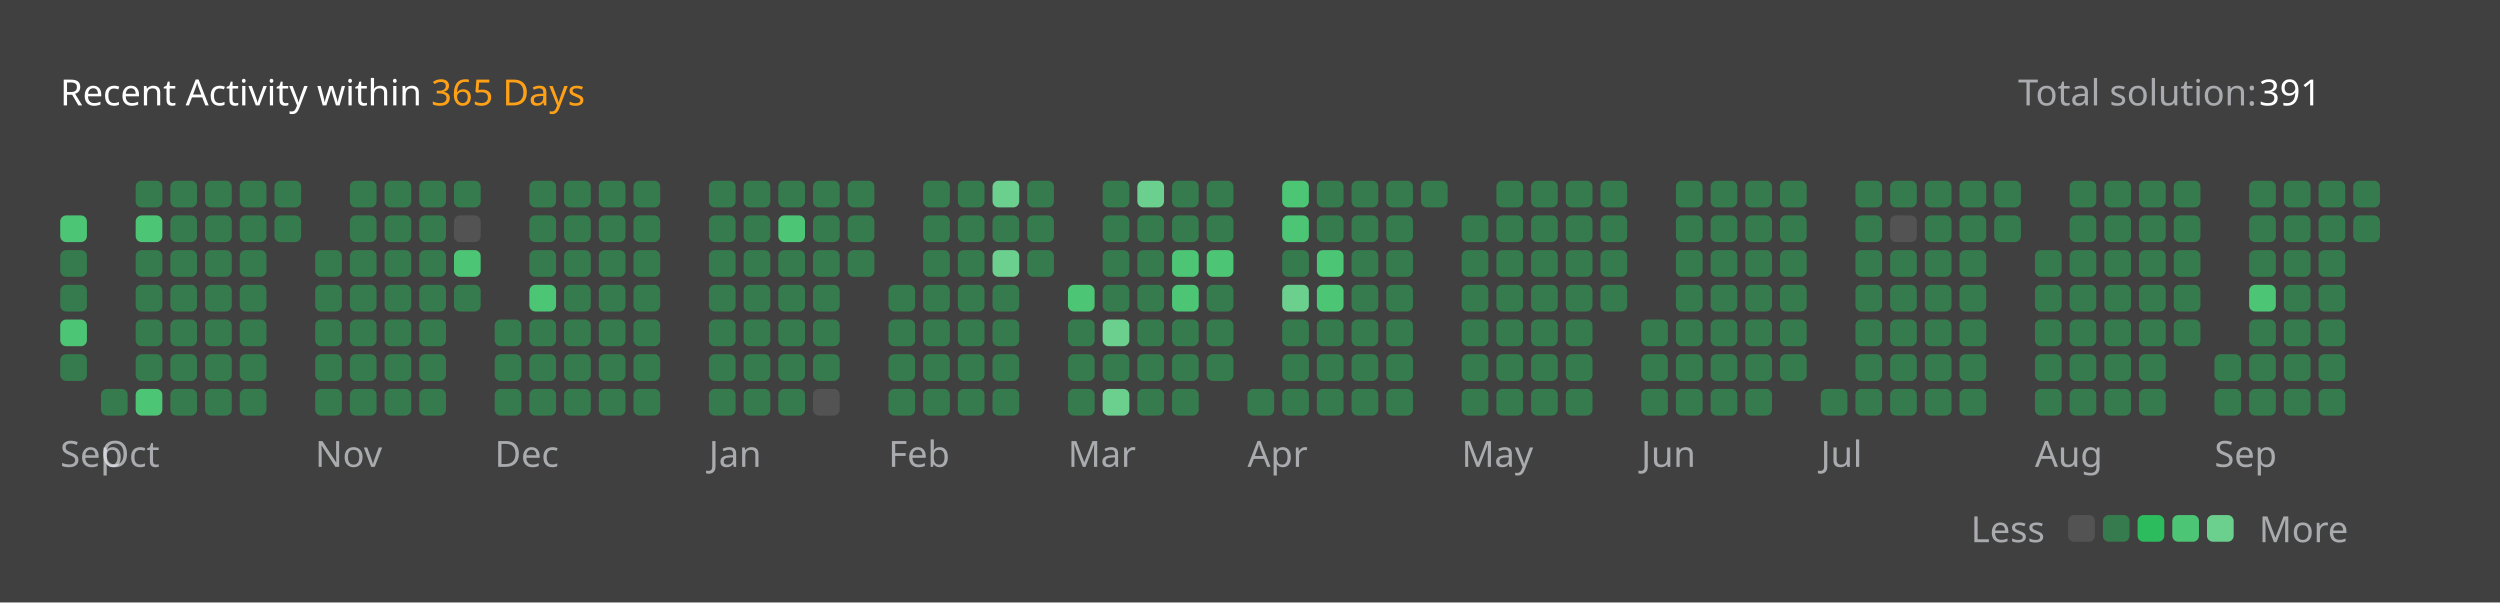
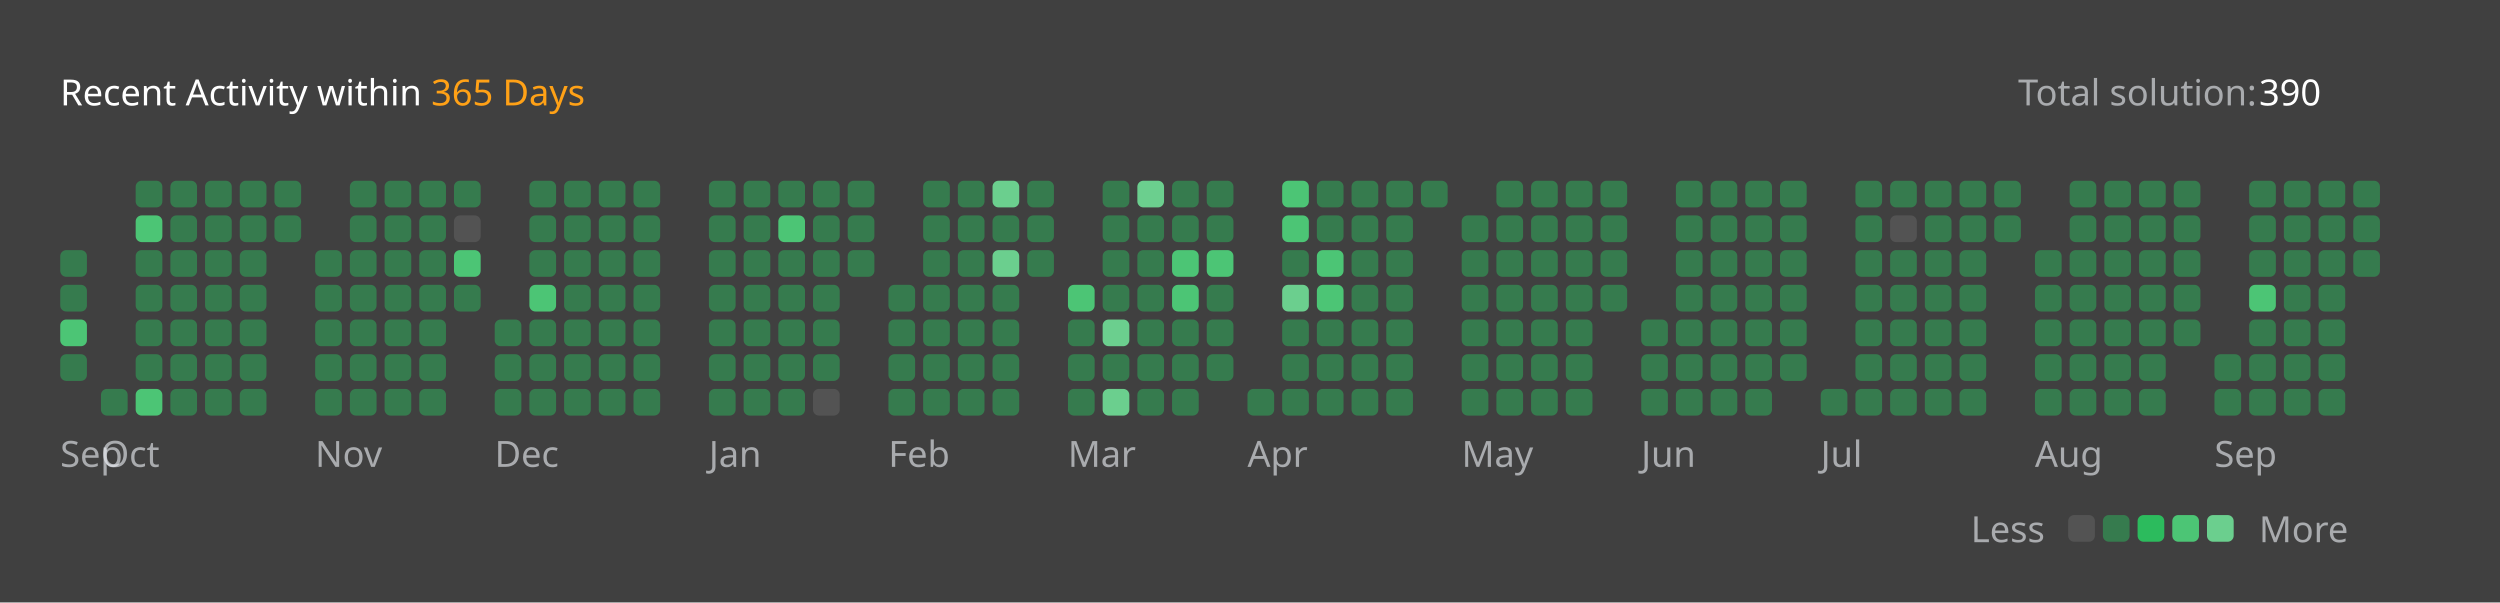
<svg xmlns="http://www.w3.org/2000/svg" version="1.1" height="200" width="830" viewBox="0 0 830 200">
  <style>*{font-family: "Segoe UI", Tahoma, Geneva, Verdana, sans-serif;}</style>
  <style>.title{font-weight: 500;font-size: 1rem;}</style>
  <style>.rotate-90{transform: rotate(-90deg);transform-origin: center;transform-box: fill-box;}</style>
  <style>.state{font-size: .75rem;}</style>
  <style>.light{color: #ffffff;fill: #ffffff;}</style>
  <style>.light-gray{color: #eff2f699;fill: #eff2f699;}</style>
  <style>.dark-gray{color: #ebebf54d;fill: #ebebf54d;}</style>
  <style>.gray{color: #747474;fill: #747474;}</style>
  <style>.orange{color: #ffa116;fill: #ffa116;}</style>
  <style>.background{color: #404040;fill: #404040;}</style>
  <style>.level-1-block{fill: #ffffff1a;}</style>
  <style>.level-2-block{fill: #2cb55d80;}</style>
  <style>.level-3-block{fill: #2cbb5dff;}</style>
  <style>.level-4-block{fill: #4cc575ff;}</style>
  <style>.level-5-block{fill: #6bcf8eff;}</style>
  <rect fill="#404040" x="0" y="0" width="830" height="200" rx="0.5rem" />
  <g text-anchor="start" text-decoration="1" class="title">
    <text x="20" y="35">
      <tspan class="light">Recent Activity within</tspan>
      <tspan class="orange">365 Days</tspan>
    </text>
  </g>
  <g class="state">
    <text x="670" y="35" class="light-gray"> Total solution: </text>
-     <text x="750" y="35" class="light"> 391 </text>
+     <text x="750" y="35" class="light"> 390 </text>
    <text x="678.88" y="180" class="light-gray" text-anchor="end">Less</text>
    <rect x="686.64" y="171" width="8.86" height="8.86" rx="2" ry="2" class="level-1-block" />
    <rect x="698.16" y="171" width="8.86" height="8.86" rx="2" ry="2" class="level-2-block" />
    <rect x="709.68" y="171" width="8.86" height="8.86" rx="2" ry="2" class="level-3-block" />
    <rect x="721.2" y="171" width="8.86" height="8.86" rx="2" ry="2" class="level-4-block" />
    <rect x="732.72" y="171" width="8.86" height="8.86" rx="2" ry="2" class="level-5-block" />
    <text x="750" y="180" class="light-gray">More</text>
  </g>
  <g x="20" y="60">
    <g x="20" y="60">
      <g x="20.0" y="60">
-         <rect x="20.0" y="71.52" width="8.86" height="8.86" rx="2" ry="2" class="level-4-block" />
        <rect x="20.0" y="83.04" width="8.86" height="8.86" rx="2" ry="2" class="level-2-block" />
        <rect x="20.0" y="94.56" width="8.86" height="8.86" rx="2" ry="2" class="level-2-block" />
        <rect x="20.0" y="106.08" width="8.86" height="8.86" rx="2" ry="2" class="level-4-block" />
        <rect x="20.0" y="117.6" width="8.86" height="8.86" rx="2" ry="2" class="level-2-block" />
      </g>
      <text x="20.0" y="155" class="light-gray state">Sep</text>
    </g>
  </g>
  <g x="33.52" y="60">
    <g x="33.52" y="60">
      <g x="33.52" y="60">
        <rect x="33.52" y="129.12" width="8.86" height="8.86" rx="2" ry="2" class="level-2-block" />
      </g>
      <g x="45.04" y="60">
        <rect x="45.04" y="60.0" width="8.86" height="8.86" rx="2" ry="2" class="level-2-block" />
        <rect x="45.04" y="71.52" width="8.86" height="8.86" rx="2" ry="2" class="level-4-block" />
        <rect x="45.04" y="83.04" width="8.86" height="8.86" rx="2" ry="2" class="level-2-block" />
        <rect x="45.04" y="94.56" width="8.86" height="8.86" rx="2" ry="2" class="level-2-block" />
        <rect x="45.04" y="106.08" width="8.86" height="8.86" rx="2" ry="2" class="level-2-block" />
        <rect x="45.04" y="117.6" width="8.86" height="8.86" rx="2" ry="2" class="level-2-block" />
        <rect x="45.04" y="129.12" width="8.86" height="8.86" rx="2" ry="2" class="level-4-block" />
      </g>
      <g x="56.56" y="60">
        <rect x="56.56" y="60.0" width="8.86" height="8.86" rx="2" ry="2" class="level-2-block" />
        <rect x="56.56" y="71.52" width="8.86" height="8.86" rx="2" ry="2" class="level-2-block" />
        <rect x="56.56" y="83.04" width="8.86" height="8.86" rx="2" ry="2" class="level-2-block" />
        <rect x="56.56" y="94.56" width="8.86" height="8.86" rx="2" ry="2" class="level-2-block" />
        <rect x="56.56" y="106.08" width="8.86" height="8.86" rx="2" ry="2" class="level-2-block" />
        <rect x="56.56" y="117.6" width="8.86" height="8.86" rx="2" ry="2" class="level-2-block" />
        <rect x="56.56" y="129.12" width="8.86" height="8.86" rx="2" ry="2" class="level-2-block" />
      </g>
      <g x="68.08" y="60">
        <rect x="68.08" y="60.0" width="8.86" height="8.86" rx="2" ry="2" class="level-2-block" />
        <rect x="68.08" y="71.52" width="8.86" height="8.86" rx="2" ry="2" class="level-2-block" />
        <rect x="68.08" y="83.04" width="8.86" height="8.86" rx="2" ry="2" class="level-2-block" />
        <rect x="68.08" y="94.56" width="8.86" height="8.86" rx="2" ry="2" class="level-2-block" />
        <rect x="68.08" y="106.08" width="8.86" height="8.86" rx="2" ry="2" class="level-2-block" />
        <rect x="68.08" y="117.6" width="8.86" height="8.86" rx="2" ry="2" class="level-2-block" />
        <rect x="68.08" y="129.12" width="8.86" height="8.86" rx="2" ry="2" class="level-2-block" />
      </g>
      <g x="79.6" y="60">
        <rect x="79.6" y="60.0" width="8.86" height="8.86" rx="2" ry="2" class="level-2-block" />
        <rect x="79.6" y="71.52" width="8.86" height="8.86" rx="2" ry="2" class="level-2-block" />
        <rect x="79.6" y="83.04" width="8.86" height="8.86" rx="2" ry="2" class="level-2-block" />
        <rect x="79.6" y="94.56" width="8.86" height="8.86" rx="2" ry="2" class="level-2-block" />
        <rect x="79.6" y="106.08" width="8.86" height="8.86" rx="2" ry="2" class="level-2-block" />
        <rect x="79.6" y="117.6" width="8.86" height="8.86" rx="2" ry="2" class="level-2-block" />
        <rect x="79.6" y="129.12" width="8.86" height="8.86" rx="2" ry="2" class="level-2-block" />
      </g>
      <g x="91.12" y="60">
        <rect x="91.12" y="60.0" width="8.86" height="8.86" rx="2" ry="2" class="level-2-block" />
        <rect x="91.12" y="71.52" width="8.86" height="8.86" rx="2" ry="2" class="level-2-block" />
      </g>
      <text x="33.52" y="155" class="light-gray state">Oct</text>
    </g>
  </g>
  <g x="104.64" y="60">
    <g x="104.64" y="60">
      <g x="104.64" y="60">
        <rect x="104.64" y="83.04" width="8.86" height="8.86" rx="2" ry="2" class="level-2-block" />
        <rect x="104.64" y="94.56" width="8.86" height="8.86" rx="2" ry="2" class="level-2-block" />
        <rect x="104.64" y="106.08" width="8.86" height="8.86" rx="2" ry="2" class="level-2-block" />
        <rect x="104.64" y="117.6" width="8.86" height="8.86" rx="2" ry="2" class="level-2-block" />
        <rect x="104.64" y="129.12" width="8.86" height="8.86" rx="2" ry="2" class="level-2-block" />
      </g>
      <g x="116.16" y="60">
        <rect x="116.16" y="60.0" width="8.86" height="8.86" rx="2" ry="2" class="level-2-block" />
        <rect x="116.16" y="71.52" width="8.86" height="8.86" rx="2" ry="2" class="level-2-block" />
        <rect x="116.16" y="83.04" width="8.86" height="8.86" rx="2" ry="2" class="level-2-block" />
        <rect x="116.16" y="94.56" width="8.86" height="8.86" rx="2" ry="2" class="level-2-block" />
        <rect x="116.16" y="106.08" width="8.86" height="8.86" rx="2" ry="2" class="level-2-block" />
        <rect x="116.16" y="117.6" width="8.86" height="8.86" rx="2" ry="2" class="level-2-block" />
        <rect x="116.16" y="129.12" width="8.86" height="8.86" rx="2" ry="2" class="level-2-block" />
      </g>
      <g x="127.68" y="60">
        <rect x="127.68" y="60.0" width="8.86" height="8.86" rx="2" ry="2" class="level-2-block" />
        <rect x="127.68" y="71.52" width="8.86" height="8.86" rx="2" ry="2" class="level-2-block" />
        <rect x="127.68" y="83.04" width="8.86" height="8.86" rx="2" ry="2" class="level-2-block" />
        <rect x="127.68" y="94.56" width="8.86" height="8.86" rx="2" ry="2" class="level-2-block" />
        <rect x="127.68" y="106.08" width="8.86" height="8.86" rx="2" ry="2" class="level-2-block" />
        <rect x="127.68" y="117.6" width="8.86" height="8.86" rx="2" ry="2" class="level-2-block" />
        <rect x="127.68" y="129.12" width="8.86" height="8.86" rx="2" ry="2" class="level-2-block" />
      </g>
      <g x="139.2" y="60">
        <rect x="139.2" y="60.0" width="8.86" height="8.86" rx="2" ry="2" class="level-2-block" />
        <rect x="139.2" y="71.52" width="8.86" height="8.86" rx="2" ry="2" class="level-2-block" />
        <rect x="139.2" y="83.04" width="8.86" height="8.86" rx="2" ry="2" class="level-2-block" />
        <rect x="139.2" y="94.56" width="8.86" height="8.86" rx="2" ry="2" class="level-2-block" />
        <rect x="139.2" y="106.08" width="8.86" height="8.86" rx="2" ry="2" class="level-2-block" />
        <rect x="139.2" y="117.6" width="8.86" height="8.86" rx="2" ry="2" class="level-2-block" />
        <rect x="139.2" y="129.12" width="8.86" height="8.86" rx="2" ry="2" class="level-2-block" />
      </g>
      <g x="150.72" y="60">
        <rect x="150.72" y="60.0" width="8.86" height="8.86" rx="2" ry="2" class="level-2-block" />
        <rect x="150.72" y="71.52" width="8.86" height="8.86" rx="2" ry="2" class="level-1-block" />
        <rect x="150.72" y="83.04" width="8.86" height="8.86" rx="2" ry="2" class="level-4-block" />
        <rect x="150.72" y="94.56" width="8.86" height="8.86" rx="2" ry="2" class="level-2-block" />
      </g>
      <text x="104.64" y="155" class="light-gray state">Nov</text>
    </g>
  </g>
  <g x="164.24" y="60">
    <g x="164.24" y="60">
      <g x="164.24" y="60">
        <rect x="164.24" y="106.08" width="8.86" height="8.86" rx="2" ry="2" class="level-2-block" />
        <rect x="164.24" y="117.6" width="8.86" height="8.86" rx="2" ry="2" class="level-2-block" />
        <rect x="164.24" y="129.12" width="8.86" height="8.86" rx="2" ry="2" class="level-2-block" />
      </g>
      <g x="175.76" y="60">
        <rect x="175.76" y="60.0" width="8.86" height="8.86" rx="2" ry="2" class="level-2-block" />
        <rect x="175.76" y="71.52" width="8.86" height="8.86" rx="2" ry="2" class="level-2-block" />
        <rect x="175.76" y="83.04" width="8.86" height="8.86" rx="2" ry="2" class="level-2-block" />
        <rect x="175.76" y="94.56" width="8.86" height="8.86" rx="2" ry="2" class="level-4-block" />
        <rect x="175.76" y="106.08" width="8.86" height="8.86" rx="2" ry="2" class="level-2-block" />
        <rect x="175.76" y="117.6" width="8.86" height="8.86" rx="2" ry="2" class="level-2-block" />
        <rect x="175.76" y="129.12" width="8.86" height="8.86" rx="2" ry="2" class="level-2-block" />
      </g>
      <g x="187.28" y="60">
        <rect x="187.28" y="60.0" width="8.86" height="8.86" rx="2" ry="2" class="level-2-block" />
        <rect x="187.28" y="71.52" width="8.86" height="8.86" rx="2" ry="2" class="level-2-block" />
        <rect x="187.28" y="83.04" width="8.86" height="8.86" rx="2" ry="2" class="level-2-block" />
        <rect x="187.28" y="94.56" width="8.86" height="8.86" rx="2" ry="2" class="level-2-block" />
        <rect x="187.28" y="106.08" width="8.86" height="8.86" rx="2" ry="2" class="level-2-block" />
        <rect x="187.28" y="117.6" width="8.86" height="8.86" rx="2" ry="2" class="level-2-block" />
        <rect x="187.28" y="129.12" width="8.86" height="8.86" rx="2" ry="2" class="level-2-block" />
      </g>
      <g x="198.8" y="60">
        <rect x="198.8" y="60.0" width="8.86" height="8.86" rx="2" ry="2" class="level-2-block" />
        <rect x="198.8" y="71.52" width="8.86" height="8.86" rx="2" ry="2" class="level-2-block" />
        <rect x="198.8" y="83.04" width="8.86" height="8.86" rx="2" ry="2" class="level-2-block" />
        <rect x="198.8" y="94.56" width="8.86" height="8.86" rx="2" ry="2" class="level-2-block" />
        <rect x="198.8" y="106.08" width="8.86" height="8.86" rx="2" ry="2" class="level-2-block" />
        <rect x="198.8" y="117.6" width="8.86" height="8.86" rx="2" ry="2" class="level-2-block" />
        <rect x="198.8" y="129.12" width="8.86" height="8.86" rx="2" ry="2" class="level-2-block" />
      </g>
      <g x="210.32" y="60">
        <rect x="210.32" y="60.0" width="8.86" height="8.86" rx="2" ry="2" class="level-2-block" />
        <rect x="210.32" y="71.52" width="8.86" height="8.86" rx="2" ry="2" class="level-2-block" />
        <rect x="210.32" y="83.04" width="8.86" height="8.86" rx="2" ry="2" class="level-2-block" />
        <rect x="210.32" y="94.56" width="8.86" height="8.86" rx="2" ry="2" class="level-2-block" />
        <rect x="210.32" y="106.08" width="8.86" height="8.86" rx="2" ry="2" class="level-2-block" />
        <rect x="210.32" y="117.6" width="8.86" height="8.86" rx="2" ry="2" class="level-2-block" />
        <rect x="210.32" y="129.12" width="8.86" height="8.86" rx="2" ry="2" class="level-2-block" />
      </g>
      <text x="164.24" y="155" class="light-gray state">Dec</text>
    </g>
  </g>
  <g x="235.36" y="60">
    <g x="235.36" y="60">
      <g x="235.36" y="60">
        <rect x="235.36" y="60.0" width="8.86" height="8.86" rx="2" ry="2" class="level-2-block" />
        <rect x="235.36" y="71.52" width="8.86" height="8.86" rx="2" ry="2" class="level-2-block" />
        <rect x="235.36" y="83.04" width="8.86" height="8.86" rx="2" ry="2" class="level-2-block" />
        <rect x="235.36" y="94.56" width="8.86" height="8.86" rx="2" ry="2" class="level-2-block" />
        <rect x="235.36" y="106.08" width="8.86" height="8.86" rx="2" ry="2" class="level-2-block" />
        <rect x="235.36" y="117.6" width="8.86" height="8.86" rx="2" ry="2" class="level-2-block" />
        <rect x="235.36" y="129.12" width="8.86" height="8.86" rx="2" ry="2" class="level-2-block" />
      </g>
      <g x="246.88" y="60">
        <rect x="246.88" y="60.0" width="8.86" height="8.86" rx="2" ry="2" class="level-2-block" />
        <rect x="246.88" y="71.52" width="8.86" height="8.86" rx="2" ry="2" class="level-2-block" />
        <rect x="246.88" y="83.04" width="8.86" height="8.86" rx="2" ry="2" class="level-2-block" />
        <rect x="246.88" y="94.56" width="8.86" height="8.86" rx="2" ry="2" class="level-2-block" />
        <rect x="246.88" y="106.08" width="8.86" height="8.86" rx="2" ry="2" class="level-2-block" />
        <rect x="246.88" y="117.6" width="8.86" height="8.86" rx="2" ry="2" class="level-2-block" />
        <rect x="246.88" y="129.12" width="8.86" height="8.86" rx="2" ry="2" class="level-2-block" />
      </g>
      <g x="258.4" y="60">
        <rect x="258.4" y="60.0" width="8.86" height="8.86" rx="2" ry="2" class="level-2-block" />
        <rect x="258.4" y="71.52" width="8.86" height="8.86" rx="2" ry="2" class="level-4-block" />
        <rect x="258.4" y="83.04" width="8.86" height="8.86" rx="2" ry="2" class="level-2-block" />
        <rect x="258.4" y="94.56" width="8.86" height="8.86" rx="2" ry="2" class="level-2-block" />
        <rect x="258.4" y="106.08" width="8.86" height="8.86" rx="2" ry="2" class="level-2-block" />
        <rect x="258.4" y="117.6" width="8.86" height="8.86" rx="2" ry="2" class="level-2-block" />
        <rect x="258.4" y="129.12" width="8.86" height="8.86" rx="2" ry="2" class="level-2-block" />
      </g>
      <g x="269.92" y="60">
        <rect x="269.92" y="60.0" width="8.86" height="8.86" rx="2" ry="2" class="level-2-block" />
        <rect x="269.92" y="71.52" width="8.86" height="8.86" rx="2" ry="2" class="level-2-block" />
        <rect x="269.92" y="83.04" width="8.86" height="8.86" rx="2" ry="2" class="level-2-block" />
        <rect x="269.92" y="94.56" width="8.86" height="8.86" rx="2" ry="2" class="level-2-block" />
        <rect x="269.92" y="106.08" width="8.86" height="8.86" rx="2" ry="2" class="level-2-block" />
        <rect x="269.92" y="117.6" width="8.86" height="8.86" rx="2" ry="2" class="level-2-block" />
        <rect x="269.92" y="129.12" width="8.86" height="8.86" rx="2" ry="2" class="level-1-block" />
      </g>
      <g x="281.44" y="60">
        <rect x="281.44" y="60.0" width="8.86" height="8.86" rx="2" ry="2" class="level-2-block" />
        <rect x="281.44" y="71.52" width="8.86" height="8.86" rx="2" ry="2" class="level-2-block" />
        <rect x="281.44" y="83.04" width="8.86" height="8.86" rx="2" ry="2" class="level-2-block" />
      </g>
      <text x="235.36" y="155" class="light-gray state">Jan</text>
    </g>
  </g>
  <g x="294.96" y="60">
    <g x="294.96" y="60">
      <g x="294.96" y="60">
        <rect x="294.96" y="94.56" width="8.86" height="8.86" rx="2" ry="2" class="level-2-block" />
        <rect x="294.96" y="106.08" width="8.86" height="8.86" rx="2" ry="2" class="level-2-block" />
        <rect x="294.96" y="117.6" width="8.86" height="8.86" rx="2" ry="2" class="level-2-block" />
        <rect x="294.96" y="129.12" width="8.86" height="8.86" rx="2" ry="2" class="level-2-block" />
      </g>
      <g x="306.48" y="60">
        <rect x="306.48" y="60.0" width="8.86" height="8.86" rx="2" ry="2" class="level-2-block" />
        <rect x="306.48" y="71.52" width="8.86" height="8.86" rx="2" ry="2" class="level-2-block" />
        <rect x="306.48" y="83.04" width="8.86" height="8.86" rx="2" ry="2" class="level-2-block" />
        <rect x="306.48" y="94.56" width="8.86" height="8.86" rx="2" ry="2" class="level-2-block" />
        <rect x="306.48" y="106.08" width="8.86" height="8.86" rx="2" ry="2" class="level-2-block" />
        <rect x="306.48" y="117.6" width="8.86" height="8.86" rx="2" ry="2" class="level-2-block" />
        <rect x="306.48" y="129.12" width="8.86" height="8.86" rx="2" ry="2" class="level-2-block" />
      </g>
      <g x="318" y="60">
        <rect x="318" y="60.0" width="8.86" height="8.86" rx="2" ry="2" class="level-2-block" />
        <rect x="318" y="71.52" width="8.86" height="8.86" rx="2" ry="2" class="level-2-block" />
        <rect x="318" y="83.04" width="8.86" height="8.86" rx="2" ry="2" class="level-2-block" />
        <rect x="318" y="94.56" width="8.86" height="8.86" rx="2" ry="2" class="level-2-block" />
        <rect x="318" y="106.08" width="8.86" height="8.86" rx="2" ry="2" class="level-2-block" />
        <rect x="318" y="117.6" width="8.86" height="8.86" rx="2" ry="2" class="level-2-block" />
        <rect x="318" y="129.12" width="8.86" height="8.86" rx="2" ry="2" class="level-2-block" />
      </g>
      <g x="329.52" y="60">
        <rect x="329.52" y="60.0" width="8.86" height="8.86" rx="2" ry="2" class="level-5-block" />
        <rect x="329.52" y="71.52" width="8.86" height="8.86" rx="2" ry="2" class="level-2-block" />
        <rect x="329.52" y="83.04" width="8.86" height="8.86" rx="2" ry="2" class="level-5-block" />
        <rect x="329.52" y="94.56" width="8.86" height="8.86" rx="2" ry="2" class="level-2-block" />
        <rect x="329.52" y="106.08" width="8.86" height="8.86" rx="2" ry="2" class="level-2-block" />
        <rect x="329.52" y="117.6" width="8.86" height="8.86" rx="2" ry="2" class="level-2-block" />
        <rect x="329.52" y="129.12" width="8.86" height="8.86" rx="2" ry="2" class="level-2-block" />
      </g>
      <g x="341.04" y="60">
        <rect x="341.04" y="60.0" width="8.86" height="8.86" rx="2" ry="2" class="level-2-block" />
        <rect x="341.04" y="71.52" width="8.86" height="8.86" rx="2" ry="2" class="level-2-block" />
        <rect x="341.04" y="83.04" width="8.86" height="8.86" rx="2" ry="2" class="level-2-block" />
      </g>
      <text x="294.96" y="155" class="light-gray state">Feb</text>
    </g>
  </g>
  <g x="354.56" y="60">
    <g x="354.56" y="60">
      <g x="354.56" y="60">
        <rect x="354.56" y="94.56" width="8.86" height="8.86" rx="2" ry="2" class="level-4-block" />
        <rect x="354.56" y="106.08" width="8.86" height="8.86" rx="2" ry="2" class="level-2-block" />
        <rect x="354.56" y="117.6" width="8.86" height="8.86" rx="2" ry="2" class="level-2-block" />
        <rect x="354.56" y="129.12" width="8.86" height="8.86" rx="2" ry="2" class="level-2-block" />
      </g>
      <g x="366.08" y="60">
        <rect x="366.08" y="60.0" width="8.86" height="8.86" rx="2" ry="2" class="level-2-block" />
        <rect x="366.08" y="71.52" width="8.86" height="8.86" rx="2" ry="2" class="level-2-block" />
        <rect x="366.08" y="83.04" width="8.86" height="8.86" rx="2" ry="2" class="level-2-block" />
        <rect x="366.08" y="94.56" width="8.86" height="8.86" rx="2" ry="2" class="level-2-block" />
        <rect x="366.08" y="106.08" width="8.86" height="8.86" rx="2" ry="2" class="level-5-block" />
        <rect x="366.08" y="117.6" width="8.86" height="8.86" rx="2" ry="2" class="level-2-block" />
        <rect x="366.08" y="129.12" width="8.86" height="8.86" rx="2" ry="2" class="level-5-block" />
      </g>
      <g x="377.6" y="60">
        <rect x="377.6" y="60.0" width="8.86" height="8.86" rx="2" ry="2" class="level-5-block" />
        <rect x="377.6" y="71.52" width="8.86" height="8.86" rx="2" ry="2" class="level-2-block" />
        <rect x="377.6" y="83.04" width="8.86" height="8.86" rx="2" ry="2" class="level-2-block" />
        <rect x="377.6" y="94.56" width="8.86" height="8.86" rx="2" ry="2" class="level-2-block" />
        <rect x="377.6" y="106.08" width="8.86" height="8.86" rx="2" ry="2" class="level-2-block" />
        <rect x="377.6" y="117.6" width="8.86" height="8.86" rx="2" ry="2" class="level-2-block" />
        <rect x="377.6" y="129.12" width="8.86" height="8.86" rx="2" ry="2" class="level-2-block" />
      </g>
      <g x="389.12" y="60">
        <rect x="389.12" y="60.0" width="8.86" height="8.86" rx="2" ry="2" class="level-2-block" />
        <rect x="389.12" y="71.52" width="8.86" height="8.86" rx="2" ry="2" class="level-2-block" />
        <rect x="389.12" y="83.04" width="8.86" height="8.86" rx="2" ry="2" class="level-4-block" />
        <rect x="389.12" y="94.56" width="8.86" height="8.86" rx="2" ry="2" class="level-4-block" />
        <rect x="389.12" y="106.08" width="8.86" height="8.86" rx="2" ry="2" class="level-2-block" />
        <rect x="389.12" y="117.6" width="8.86" height="8.86" rx="2" ry="2" class="level-2-block" />
        <rect x="389.12" y="129.12" width="8.86" height="8.86" rx="2" ry="2" class="level-2-block" />
      </g>
      <g x="400.64" y="60">
        <rect x="400.64" y="60.0" width="8.86" height="8.86" rx="2" ry="2" class="level-2-block" />
        <rect x="400.64" y="71.52" width="8.86" height="8.86" rx="2" ry="2" class="level-2-block" />
        <rect x="400.64" y="83.04" width="8.86" height="8.86" rx="2" ry="2" class="level-4-block" />
        <rect x="400.64" y="94.56" width="8.86" height="8.86" rx="2" ry="2" class="level-2-block" />
        <rect x="400.64" y="106.08" width="8.86" height="8.86" rx="2" ry="2" class="level-2-block" />
        <rect x="400.64" y="117.6" width="8.86" height="8.86" rx="2" ry="2" class="level-2-block" />
      </g>
      <text x="354.56" y="155" class="light-gray state">Mar</text>
    </g>
  </g>
  <g x="414.16" y="60">
    <g x="414.16" y="60">
      <g x="414.16" y="60">
        <rect x="414.16" y="129.12" width="8.86" height="8.86" rx="2" ry="2" class="level-2-block" />
      </g>
      <g x="425.68" y="60">
        <rect x="425.68" y="60.0" width="8.86" height="8.86" rx="2" ry="2" class="level-4-block" />
        <rect x="425.68" y="71.52" width="8.86" height="8.86" rx="2" ry="2" class="level-4-block" />
        <rect x="425.68" y="83.04" width="8.86" height="8.86" rx="2" ry="2" class="level-2-block" />
        <rect x="425.68" y="94.56" width="8.86" height="8.86" rx="2" ry="2" class="level-5-block" />
        <rect x="425.68" y="106.08" width="8.86" height="8.86" rx="2" ry="2" class="level-2-block" />
        <rect x="425.68" y="117.6" width="8.86" height="8.86" rx="2" ry="2" class="level-2-block" />
        <rect x="425.68" y="129.12" width="8.86" height="8.86" rx="2" ry="2" class="level-2-block" />
      </g>
      <g x="437.2" y="60">
        <rect x="437.2" y="60.0" width="8.86" height="8.86" rx="2" ry="2" class="level-2-block" />
        <rect x="437.2" y="71.52" width="8.86" height="8.86" rx="2" ry="2" class="level-2-block" />
        <rect x="437.2" y="83.04" width="8.86" height="8.86" rx="2" ry="2" class="level-4-block" />
        <rect x="437.2" y="94.56" width="8.86" height="8.86" rx="2" ry="2" class="level-4-block" />
        <rect x="437.2" y="106.08" width="8.86" height="8.86" rx="2" ry="2" class="level-2-block" />
        <rect x="437.2" y="117.6" width="8.86" height="8.86" rx="2" ry="2" class="level-2-block" />
        <rect x="437.2" y="129.12" width="8.86" height="8.86" rx="2" ry="2" class="level-2-block" />
      </g>
      <g x="448.72" y="60">
        <rect x="448.72" y="60.0" width="8.86" height="8.86" rx="2" ry="2" class="level-2-block" />
        <rect x="448.72" y="71.52" width="8.86" height="8.86" rx="2" ry="2" class="level-2-block" />
        <rect x="448.72" y="83.04" width="8.86" height="8.86" rx="2" ry="2" class="level-2-block" />
        <rect x="448.72" y="94.56" width="8.86" height="8.86" rx="2" ry="2" class="level-2-block" />
        <rect x="448.72" y="106.08" width="8.86" height="8.86" rx="2" ry="2" class="level-2-block" />
        <rect x="448.72" y="117.6" width="8.86" height="8.86" rx="2" ry="2" class="level-2-block" />
        <rect x="448.72" y="129.12" width="8.86" height="8.86" rx="2" ry="2" class="level-2-block" />
      </g>
      <g x="460.24" y="60">
        <rect x="460.24" y="60.0" width="8.86" height="8.86" rx="2" ry="2" class="level-2-block" />
        <rect x="460.24" y="71.52" width="8.86" height="8.86" rx="2" ry="2" class="level-2-block" />
        <rect x="460.24" y="83.04" width="8.86" height="8.86" rx="2" ry="2" class="level-2-block" />
        <rect x="460.24" y="94.56" width="8.86" height="8.86" rx="2" ry="2" class="level-2-block" />
        <rect x="460.24" y="106.08" width="8.86" height="8.86" rx="2" ry="2" class="level-2-block" />
        <rect x="460.24" y="117.6" width="8.86" height="8.86" rx="2" ry="2" class="level-2-block" />
        <rect x="460.24" y="129.12" width="8.86" height="8.86" rx="2" ry="2" class="level-2-block" />
      </g>
      <g x="471.76" y="60">
        <rect x="471.76" y="60.0" width="8.86" height="8.86" rx="2" ry="2" class="level-2-block" />
      </g>
      <text x="414.16" y="155" class="light-gray state">Apr</text>
    </g>
  </g>
  <g x="485.28" y="60">
    <g x="485.28" y="60">
      <g x="485.28" y="60">
        <rect x="485.28" y="71.52" width="8.86" height="8.86" rx="2" ry="2" class="level-2-block" />
        <rect x="485.28" y="83.04" width="8.86" height="8.86" rx="2" ry="2" class="level-2-block" />
        <rect x="485.28" y="94.56" width="8.86" height="8.86" rx="2" ry="2" class="level-2-block" />
        <rect x="485.28" y="106.08" width="8.86" height="8.86" rx="2" ry="2" class="level-2-block" />
        <rect x="485.28" y="117.6" width="8.86" height="8.86" rx="2" ry="2" class="level-2-block" />
        <rect x="485.28" y="129.12" width="8.86" height="8.86" rx="2" ry="2" class="level-2-block" />
      </g>
      <g x="496.8" y="60">
        <rect x="496.8" y="60.0" width="8.86" height="8.86" rx="2" ry="2" class="level-2-block" />
        <rect x="496.8" y="71.52" width="8.86" height="8.86" rx="2" ry="2" class="level-2-block" />
        <rect x="496.8" y="83.04" width="8.86" height="8.86" rx="2" ry="2" class="level-2-block" />
        <rect x="496.8" y="94.56" width="8.86" height="8.86" rx="2" ry="2" class="level-2-block" />
        <rect x="496.8" y="106.08" width="8.86" height="8.86" rx="2" ry="2" class="level-2-block" />
        <rect x="496.8" y="117.6" width="8.86" height="8.86" rx="2" ry="2" class="level-2-block" />
        <rect x="496.8" y="129.12" width="8.86" height="8.86" rx="2" ry="2" class="level-2-block" />
      </g>
      <g x="508.32" y="60">
        <rect x="508.32" y="60.0" width="8.86" height="8.86" rx="2" ry="2" class="level-2-block" />
        <rect x="508.32" y="71.52" width="8.86" height="8.86" rx="2" ry="2" class="level-2-block" />
        <rect x="508.32" y="83.04" width="8.86" height="8.86" rx="2" ry="2" class="level-2-block" />
        <rect x="508.32" y="94.56" width="8.86" height="8.86" rx="2" ry="2" class="level-2-block" />
        <rect x="508.32" y="106.08" width="8.86" height="8.86" rx="2" ry="2" class="level-2-block" />
        <rect x="508.32" y="117.6" width="8.86" height="8.86" rx="2" ry="2" class="level-2-block" />
        <rect x="508.32" y="129.12" width="8.86" height="8.86" rx="2" ry="2" class="level-2-block" />
      </g>
      <g x="519.84" y="60">
        <rect x="519.84" y="60.0" width="8.86" height="8.86" rx="2" ry="2" class="level-2-block" />
        <rect x="519.84" y="71.52" width="8.86" height="8.86" rx="2" ry="2" class="level-2-block" />
        <rect x="519.84" y="83.04" width="8.86" height="8.86" rx="2" ry="2" class="level-2-block" />
        <rect x="519.84" y="94.56" width="8.86" height="8.86" rx="2" ry="2" class="level-2-block" />
        <rect x="519.84" y="106.08" width="8.86" height="8.86" rx="2" ry="2" class="level-2-block" />
        <rect x="519.84" y="117.6" width="8.86" height="8.86" rx="2" ry="2" class="level-2-block" />
        <rect x="519.84" y="129.12" width="8.86" height="8.86" rx="2" ry="2" class="level-2-block" />
      </g>
      <g x="531.36" y="60">
        <rect x="531.36" y="60.0" width="8.86" height="8.86" rx="2" ry="2" class="level-2-block" />
        <rect x="531.36" y="71.52" width="8.86" height="8.86" rx="2" ry="2" class="level-2-block" />
        <rect x="531.36" y="83.04" width="8.86" height="8.86" rx="2" ry="2" class="level-2-block" />
        <rect x="531.36" y="94.56" width="8.86" height="8.86" rx="2" ry="2" class="level-2-block" />
      </g>
      <text x="485.28" y="155" class="light-gray state">May</text>
    </g>
  </g>
  <g x="544.88" y="60">
    <g x="544.88" y="60">
      <g x="544.88" y="60">
        <rect x="544.88" y="106.08" width="8.86" height="8.86" rx="2" ry="2" class="level-2-block" />
        <rect x="544.88" y="117.6" width="8.86" height="8.86" rx="2" ry="2" class="level-2-block" />
        <rect x="544.88" y="129.12" width="8.86" height="8.86" rx="2" ry="2" class="level-2-block" />
      </g>
      <g x="556.4" y="60">
        <rect x="556.4" y="60.0" width="8.86" height="8.86" rx="2" ry="2" class="level-2-block" />
        <rect x="556.4" y="71.52" width="8.86" height="8.86" rx="2" ry="2" class="level-2-block" />
        <rect x="556.4" y="83.04" width="8.86" height="8.86" rx="2" ry="2" class="level-2-block" />
        <rect x="556.4" y="94.56" width="8.86" height="8.86" rx="2" ry="2" class="level-2-block" />
        <rect x="556.4" y="106.08" width="8.86" height="8.86" rx="2" ry="2" class="level-2-block" />
        <rect x="556.4" y="117.6" width="8.86" height="8.86" rx="2" ry="2" class="level-2-block" />
        <rect x="556.4" y="129.12" width="8.86" height="8.86" rx="2" ry="2" class="level-2-block" />
      </g>
      <g x="567.92" y="60">
        <rect x="567.92" y="60.0" width="8.86" height="8.86" rx="2" ry="2" class="level-2-block" />
        <rect x="567.92" y="71.52" width="8.86" height="8.86" rx="2" ry="2" class="level-2-block" />
        <rect x="567.92" y="83.04" width="8.86" height="8.86" rx="2" ry="2" class="level-2-block" />
        <rect x="567.92" y="94.56" width="8.86" height="8.86" rx="2" ry="2" class="level-2-block" />
        <rect x="567.92" y="106.08" width="8.86" height="8.86" rx="2" ry="2" class="level-2-block" />
        <rect x="567.92" y="117.6" width="8.86" height="8.86" rx="2" ry="2" class="level-2-block" />
        <rect x="567.92" y="129.12" width="8.86" height="8.86" rx="2" ry="2" class="level-2-block" />
      </g>
      <g x="579.44" y="60">
        <rect x="579.44" y="60.0" width="8.86" height="8.86" rx="2" ry="2" class="level-2-block" />
        <rect x="579.44" y="71.52" width="8.86" height="8.86" rx="2" ry="2" class="level-2-block" />
        <rect x="579.44" y="83.04" width="8.86" height="8.86" rx="2" ry="2" class="level-2-block" />
        <rect x="579.44" y="94.56" width="8.86" height="8.86" rx="2" ry="2" class="level-2-block" />
        <rect x="579.44" y="106.08" width="8.86" height="8.86" rx="2" ry="2" class="level-2-block" />
        <rect x="579.44" y="117.6" width="8.86" height="8.86" rx="2" ry="2" class="level-2-block" />
        <rect x="579.44" y="129.12" width="8.86" height="8.86" rx="2" ry="2" class="level-2-block" />
      </g>
      <g x="590.96" y="60">
        <rect x="590.96" y="60.0" width="8.86" height="8.86" rx="2" ry="2" class="level-2-block" />
        <rect x="590.96" y="71.52" width="8.86" height="8.86" rx="2" ry="2" class="level-2-block" />
        <rect x="590.96" y="83.04" width="8.86" height="8.86" rx="2" ry="2" class="level-2-block" />
        <rect x="590.96" y="94.56" width="8.86" height="8.86" rx="2" ry="2" class="level-2-block" />
        <rect x="590.96" y="106.08" width="8.86" height="8.86" rx="2" ry="2" class="level-2-block" />
        <rect x="590.96" y="117.6" width="8.86" height="8.86" rx="2" ry="2" class="level-2-block" />
      </g>
      <text x="544.88" y="155" class="light-gray state">Jun</text>
    </g>
  </g>
  <g x="604.48" y="60">
    <g x="604.48" y="60">
      <g x="604.48" y="60">
        <rect x="604.48" y="129.12" width="8.86" height="8.86" rx="2" ry="2" class="level-2-block" />
      </g>
      <g x="616" y="60">
        <rect x="616" y="60.0" width="8.86" height="8.86" rx="2" ry="2" class="level-2-block" />
        <rect x="616" y="71.52" width="8.86" height="8.86" rx="2" ry="2" class="level-2-block" />
        <rect x="616" y="83.04" width="8.86" height="8.86" rx="2" ry="2" class="level-2-block" />
        <rect x="616" y="94.56" width="8.86" height="8.86" rx="2" ry="2" class="level-2-block" />
        <rect x="616" y="106.08" width="8.86" height="8.86" rx="2" ry="2" class="level-2-block" />
        <rect x="616" y="117.6" width="8.86" height="8.86" rx="2" ry="2" class="level-2-block" />
        <rect x="616" y="129.12" width="8.86" height="8.86" rx="2" ry="2" class="level-2-block" />
      </g>
      <g x="627.52" y="60">
        <rect x="627.52" y="60.0" width="8.86" height="8.86" rx="2" ry="2" class="level-2-block" />
        <rect x="627.52" y="71.52" width="8.86" height="8.86" rx="2" ry="2" class="level-1-block" />
        <rect x="627.52" y="83.04" width="8.86" height="8.86" rx="2" ry="2" class="level-2-block" />
        <rect x="627.52" y="94.56" width="8.86" height="8.86" rx="2" ry="2" class="level-2-block" />
        <rect x="627.52" y="106.08" width="8.86" height="8.86" rx="2" ry="2" class="level-2-block" />
        <rect x="627.52" y="117.6" width="8.86" height="8.86" rx="2" ry="2" class="level-2-block" />
        <rect x="627.52" y="129.12" width="8.86" height="8.86" rx="2" ry="2" class="level-2-block" />
      </g>
      <g x="639.04" y="60">
        <rect x="639.04" y="60.0" width="8.86" height="8.86" rx="2" ry="2" class="level-2-block" />
        <rect x="639.04" y="71.52" width="8.86" height="8.86" rx="2" ry="2" class="level-2-block" />
        <rect x="639.04" y="83.04" width="8.86" height="8.86" rx="2" ry="2" class="level-2-block" />
        <rect x="639.04" y="94.56" width="8.86" height="8.86" rx="2" ry="2" class="level-2-block" />
        <rect x="639.04" y="106.08" width="8.86" height="8.86" rx="2" ry="2" class="level-2-block" />
        <rect x="639.04" y="117.6" width="8.86" height="8.86" rx="2" ry="2" class="level-2-block" />
        <rect x="639.04" y="129.12" width="8.86" height="8.86" rx="2" ry="2" class="level-2-block" />
      </g>
      <g x="650.56" y="60">
        <rect x="650.56" y="60.0" width="8.86" height="8.86" rx="2" ry="2" class="level-2-block" />
        <rect x="650.56" y="71.52" width="8.86" height="8.86" rx="2" ry="2" class="level-2-block" />
        <rect x="650.56" y="83.04" width="8.86" height="8.86" rx="2" ry="2" class="level-2-block" />
        <rect x="650.56" y="94.56" width="8.86" height="8.86" rx="2" ry="2" class="level-2-block" />
        <rect x="650.56" y="106.08" width="8.86" height="8.86" rx="2" ry="2" class="level-2-block" />
        <rect x="650.56" y="117.6" width="8.86" height="8.86" rx="2" ry="2" class="level-2-block" />
        <rect x="650.56" y="129.12" width="8.86" height="8.86" rx="2" ry="2" class="level-2-block" />
      </g>
      <g x="662.08" y="60">
        <rect x="662.08" y="60.0" width="8.86" height="8.86" rx="2" ry="2" class="level-2-block" />
        <rect x="662.08" y="71.52" width="8.86" height="8.86" rx="2" ry="2" class="level-2-block" />
      </g>
      <text x="604.48" y="155" class="light-gray state">Jul</text>
    </g>
  </g>
  <g x="675.6" y="60">
    <g x="675.6" y="60">
      <g x="675.6" y="60">
        <rect x="675.6" y="83.04" width="8.86" height="8.86" rx="2" ry="2" class="level-2-block" />
        <rect x="675.6" y="94.56" width="8.86" height="8.86" rx="2" ry="2" class="level-2-block" />
        <rect x="675.6" y="106.08" width="8.86" height="8.86" rx="2" ry="2" class="level-2-block" />
        <rect x="675.6" y="117.6" width="8.86" height="8.86" rx="2" ry="2" class="level-2-block" />
        <rect x="675.6" y="129.12" width="8.86" height="8.86" rx="2" ry="2" class="level-2-block" />
      </g>
      <g x="687.12" y="60">
        <rect x="687.12" y="60.0" width="8.86" height="8.86" rx="2" ry="2" class="level-2-block" />
        <rect x="687.12" y="71.52" width="8.86" height="8.86" rx="2" ry="2" class="level-2-block" />
        <rect x="687.12" y="83.04" width="8.86" height="8.86" rx="2" ry="2" class="level-2-block" />
        <rect x="687.12" y="94.56" width="8.86" height="8.86" rx="2" ry="2" class="level-2-block" />
        <rect x="687.12" y="106.08" width="8.86" height="8.86" rx="2" ry="2" class="level-2-block" />
        <rect x="687.12" y="117.6" width="8.86" height="8.86" rx="2" ry="2" class="level-2-block" />
        <rect x="687.12" y="129.12" width="8.86" height="8.86" rx="2" ry="2" class="level-2-block" />
      </g>
      <g x="698.64" y="60">
        <rect x="698.64" y="60.0" width="8.86" height="8.86" rx="2" ry="2" class="level-2-block" />
        <rect x="698.64" y="71.52" width="8.86" height="8.86" rx="2" ry="2" class="level-2-block" />
        <rect x="698.64" y="83.04" width="8.86" height="8.86" rx="2" ry="2" class="level-2-block" />
        <rect x="698.64" y="94.56" width="8.86" height="8.86" rx="2" ry="2" class="level-2-block" />
        <rect x="698.64" y="106.08" width="8.86" height="8.86" rx="2" ry="2" class="level-2-block" />
        <rect x="698.64" y="117.6" width="8.86" height="8.86" rx="2" ry="2" class="level-2-block" />
        <rect x="698.64" y="129.12" width="8.86" height="8.86" rx="2" ry="2" class="level-2-block" />
      </g>
      <g x="710.16" y="60">
        <rect x="710.16" y="60.0" width="8.86" height="8.86" rx="2" ry="2" class="level-2-block" />
        <rect x="710.16" y="71.52" width="8.86" height="8.86" rx="2" ry="2" class="level-2-block" />
        <rect x="710.16" y="83.04" width="8.86" height="8.86" rx="2" ry="2" class="level-2-block" />
        <rect x="710.16" y="94.56" width="8.86" height="8.86" rx="2" ry="2" class="level-2-block" />
        <rect x="710.16" y="106.08" width="8.86" height="8.86" rx="2" ry="2" class="level-2-block" />
        <rect x="710.16" y="117.6" width="8.86" height="8.86" rx="2" ry="2" class="level-2-block" />
        <rect x="710.16" y="129.12" width="8.86" height="8.86" rx="2" ry="2" class="level-2-block" />
      </g>
      <g x="721.68" y="60">
        <rect x="721.68" y="60.0" width="8.86" height="8.86" rx="2" ry="2" class="level-2-block" />
        <rect x="721.68" y="71.52" width="8.86" height="8.86" rx="2" ry="2" class="level-2-block" />
        <rect x="721.68" y="83.04" width="8.86" height="8.86" rx="2" ry="2" class="level-2-block" />
        <rect x="721.68" y="94.56" width="8.86" height="8.86" rx="2" ry="2" class="level-2-block" />
        <rect x="721.68" y="106.08" width="8.86" height="8.86" rx="2" ry="2" class="level-2-block" />
      </g>
      <text x="675.6" y="155" class="light-gray state">Aug</text>
    </g>
  </g>
  <g x="735.2" y="60">
    <g x="735.2" y="60">
      <g x="735.2" y="60">
        <rect x="735.2" y="117.6" width="8.86" height="8.86" rx="2" ry="2" class="level-2-block" />
        <rect x="735.2" y="129.12" width="8.86" height="8.86" rx="2" ry="2" class="level-2-block" />
      </g>
      <g x="746.72" y="60">
        <rect x="746.72" y="60.0" width="8.86" height="8.86" rx="2" ry="2" class="level-2-block" />
        <rect x="746.72" y="71.52" width="8.86" height="8.86" rx="2" ry="2" class="level-2-block" />
        <rect x="746.72" y="83.04" width="8.86" height="8.86" rx="2" ry="2" class="level-2-block" />
        <rect x="746.72" y="94.56" width="8.86" height="8.86" rx="2" ry="2" class="level-4-block" />
        <rect x="746.72" y="106.08" width="8.86" height="8.86" rx="2" ry="2" class="level-2-block" />
        <rect x="746.72" y="117.6" width="8.86" height="8.86" rx="2" ry="2" class="level-2-block" />
        <rect x="746.72" y="129.12" width="8.86" height="8.86" rx="2" ry="2" class="level-2-block" />
      </g>
      <g x="758.24" y="60">
        <rect x="758.24" y="60.0" width="8.86" height="8.86" rx="2" ry="2" class="level-2-block" />
        <rect x="758.24" y="71.52" width="8.86" height="8.86" rx="2" ry="2" class="level-2-block" />
        <rect x="758.24" y="83.04" width="8.86" height="8.86" rx="2" ry="2" class="level-2-block" />
        <rect x="758.24" y="94.56" width="8.86" height="8.86" rx="2" ry="2" class="level-2-block" />
        <rect x="758.24" y="106.08" width="8.86" height="8.86" rx="2" ry="2" class="level-2-block" />
        <rect x="758.24" y="117.6" width="8.86" height="8.86" rx="2" ry="2" class="level-2-block" />
        <rect x="758.24" y="129.12" width="8.86" height="8.86" rx="2" ry="2" class="level-2-block" />
      </g>
      <g x="769.76" y="60">
        <rect x="769.76" y="60.0" width="8.86" height="8.86" rx="2" ry="2" class="level-2-block" />
        <rect x="769.76" y="71.52" width="8.86" height="8.86" rx="2" ry="2" class="level-2-block" />
        <rect x="769.76" y="83.04" width="8.86" height="8.86" rx="2" ry="2" class="level-2-block" />
        <rect x="769.76" y="94.56" width="8.86" height="8.86" rx="2" ry="2" class="level-2-block" />
        <rect x="769.76" y="106.08" width="8.86" height="8.86" rx="2" ry="2" class="level-2-block" />
        <rect x="769.76" y="117.6" width="8.86" height="8.86" rx="2" ry="2" class="level-2-block" />
        <rect x="769.76" y="129.12" width="8.86" height="8.86" rx="2" ry="2" class="level-2-block" />
      </g>
      <g x="781.28" y="60">
        <rect x="781.28" y="60.0" width="8.86" height="8.86" rx="2" ry="2" class="level-2-block" />
        <rect x="781.28" y="71.52" width="8.86" height="8.86" rx="2" ry="2" class="level-2-block" />
+         <rect x="781.28" y="83.04" width="8.86" height="8.86" rx="2" ry="2" class="level-2-block" />
      </g>
      <text x="735.2" y="155" class="light-gray state">Sep</text>
    </g>
  </g>
</svg>
